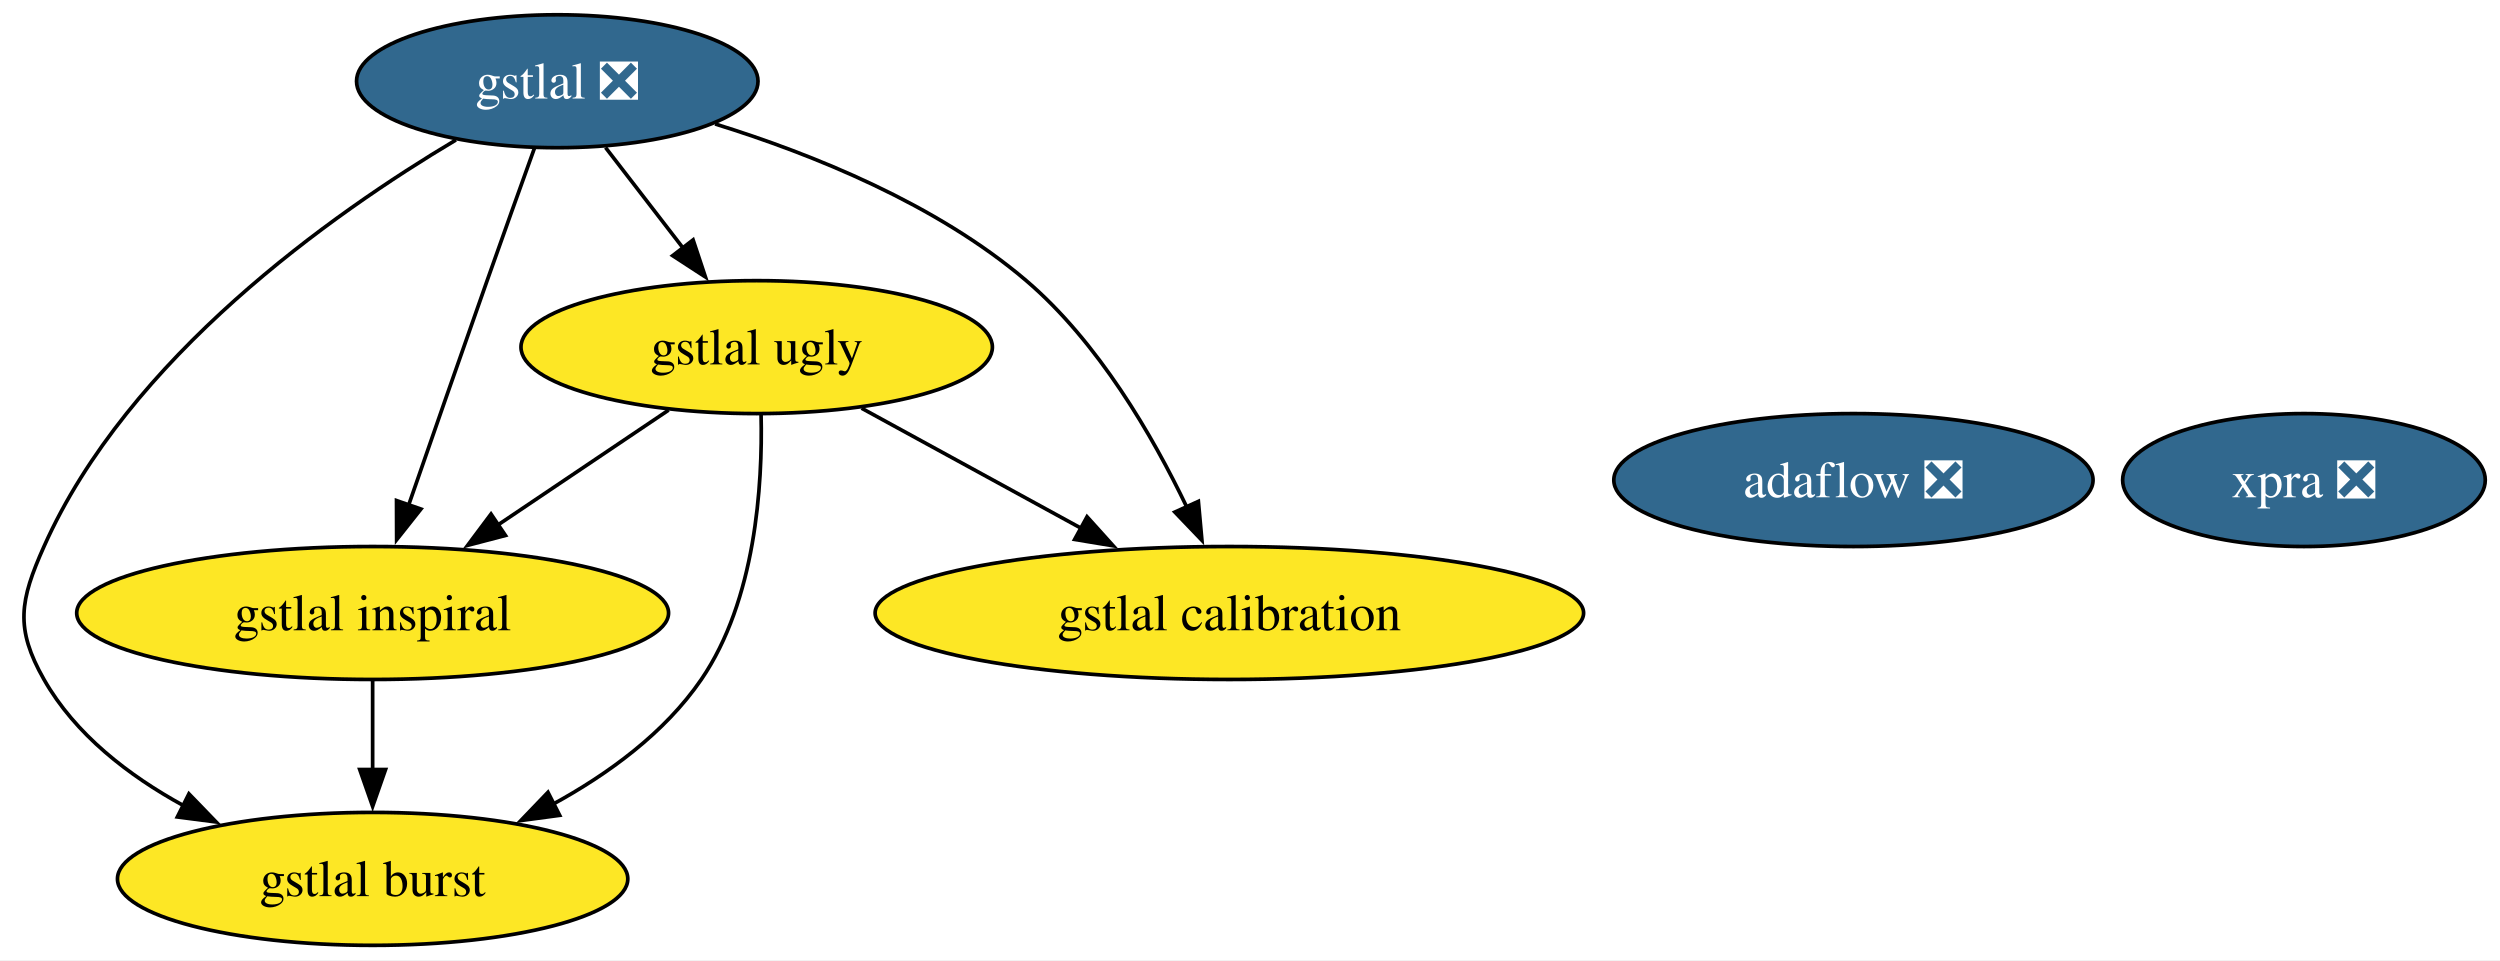
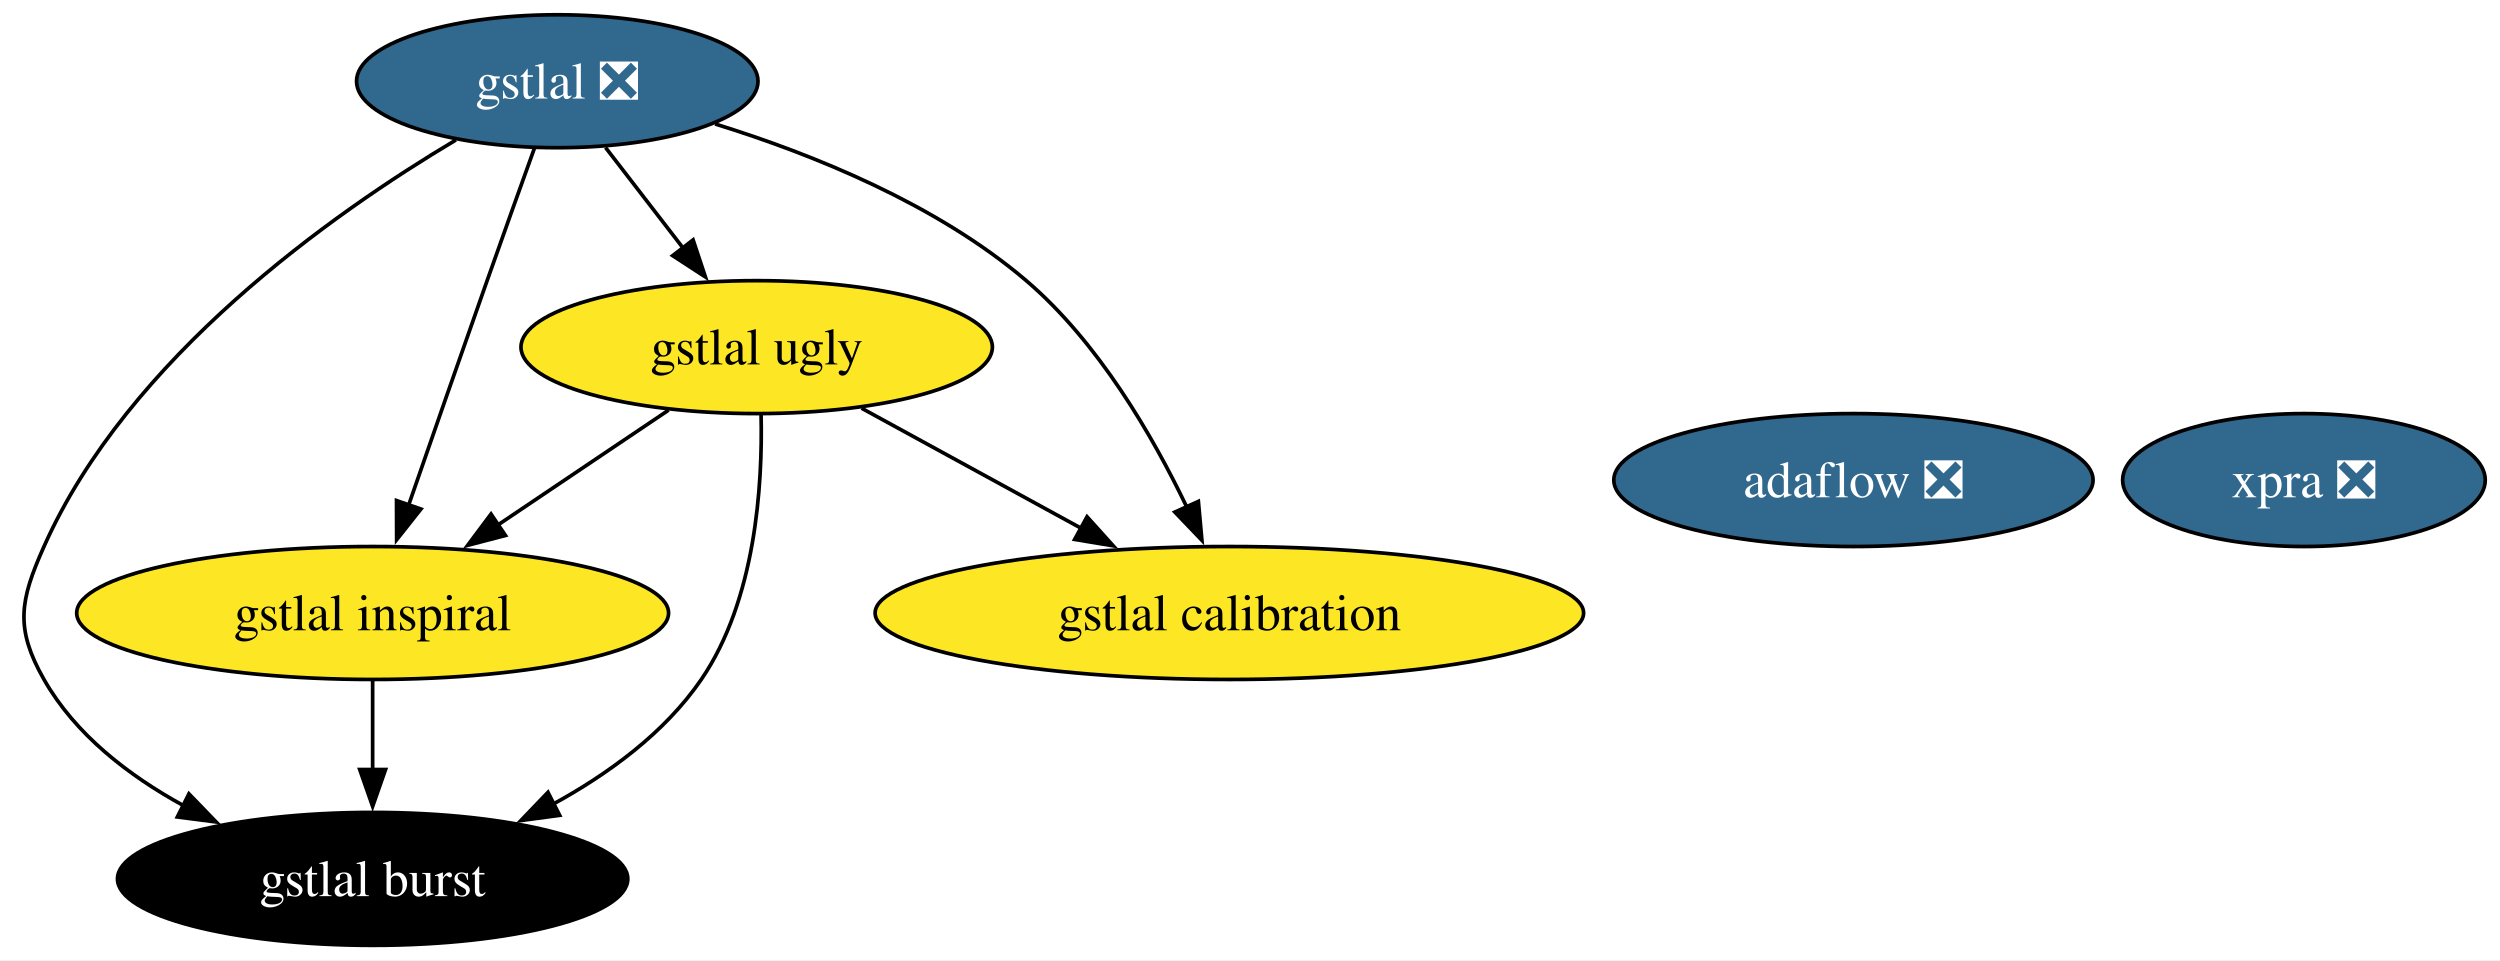
<svg xmlns="http://www.w3.org/2000/svg" xmlns:xlink="http://www.w3.org/1999/xlink" width="677pt" height="260pt" viewBox="0.00 0.00 677.00 260.00">
  <g id="graph0" class="graph" transform="scale(1 1) rotate(0) translate(4 256)">
    <polygon fill="white" stroke="none" points="-4,4 -4,-256 673.01,-256 673.01,4 -4,4" />
    <g id="node1" class="node">
      <g id="a_node1">
        <a xlink:href="https://github.com/conda-forge/gstlal-feedstock/pull/46" xlink:title="gstlal ❎">
          <ellipse fill="#31688e" stroke="black" cx="146.91" cy="-234" rx="54.36" ry="18" />
          <text xml:space="preserve" text-anchor="middle" x="146.91" y="-229.32" font-family="Times,serif" font-size="14.00" fill="white">gstlal ❎</text>
        </a>
      </g>
    </g>
    <g id="node2" class="node">
      <g id="a_node2">
        <a xlink:href="https://github.com/conda-forge/gstlal-ugly-feedstock" xlink:title="gstlal ugly">
          <ellipse fill="#fde725" stroke="black" cx="200.91" cy="-162" rx="63.83" ry="18" />
          <text xml:space="preserve" text-anchor="middle" x="200.91" y="-157.32" font-family="Times,serif" font-size="14.00">gstlal ugly</text>
        </a>
      </g>
    </g>
    <g id="edge4" class="edge">
      <path fill="none" stroke="black" d="M159.98,-216.05C166.28,-207.89 173.97,-197.91 180.98,-188.82" />
      <polygon fill="black" stroke="black" points="183.69,-191.04 187.03,-180.99 178.15,-186.77 183.69,-191.04" />
    </g>
    <g id="node3" class="node">
      <g id="a_node3">
        <a xlink:href="https://github.com/conda-forge/gstlal-burst-feedstock" xlink:title="gstlal burst">
-           <ellipse fill="#fde725" stroke="black" cx="96.91" cy="-18" rx="69.1" ry="18" />
-           <text xml:space="preserve" text-anchor="middle" x="96.91" y="-13.32" font-family="Times,serif" font-size="14.00">gstlal burst</text>
+           <ellipse fill="#000000" stroke="black" cx="96.91" cy="-18" rx="69.1" ry="18" />
+           <text xml:space="preserve" text-anchor="middle" x="96.91" y="-13.32" font-family="Times,serif" font-size="14.00" fill="white">gstlal burst</text>
        </a>
      </g>
    </g>
    <g id="edge1" class="edge">
      <path fill="none" stroke="black" d="M119.46,-218.1C85.88,-198.11 30.69,-159.14 7.91,-108 1.39,-93.39 0,-85.91 7.91,-72 16.35,-57.14 30.8,-46 45.62,-37.88" />
      <polygon fill="black" stroke="black" points="47.16,-41.03 54.53,-33.41 44.02,-34.77 47.16,-41.03" />
    </g>
    <g id="node4" class="node">
      <g id="a_node4">
        <a xlink:href="https://github.com/conda-forge/gstlal-inspiral-feedstock" xlink:title="gstlal inspiral">
          <ellipse fill="#fde725" stroke="black" cx="96.91" cy="-90" rx="80.14" ry="18" />
          <text xml:space="preserve" text-anchor="middle" x="96.91" y="-85.33" font-family="Times,serif" font-size="14.00">gstlal inspiral</text>
        </a>
      </g>
    </g>
    <g id="edge3" class="edge">
      <path fill="none" stroke="black" d="M140.71,-215.83C136.97,-205.46 132.14,-191.98 127.91,-180 120.71,-159.63 112.68,-136.59 106.6,-119.05" />
      <polygon fill="black" stroke="black" points="109.99,-118.15 103.41,-109.84 103.38,-120.44 109.99,-118.15" />
    </g>
    <g id="node5" class="node">
      <g id="a_node5">
        <a xlink:href="https://github.com/conda-forge/gstlal-calibration-feedstock" xlink:title="gstlal calibration">
          <ellipse fill="#fde725" stroke="black" cx="328.91" cy="-90" rx="95.93" ry="18" />
          <text xml:space="preserve" text-anchor="middle" x="328.91" y="-85.33" font-family="Times,serif" font-size="14.00">gstlal calibration</text>
        </a>
      </g>
    </g>
    <g id="edge2" class="edge">
      <path fill="none" stroke="black" d="M189.65,-222.43C216.15,-214.22 249.64,-200.7 273.91,-180 293.4,-163.37 308.12,-138.03 317.4,-118.64" />
      <polygon fill="black" stroke="black" points="320.52,-120.23 321.48,-109.68 314.15,-117.33 320.52,-120.23" />
    </g>
    <g id="edge5" class="edge">
      <path fill="none" stroke="black" d="M202.1,-143.69C202.55,-124.51 200.6,-93.46 185.91,-72 175.99,-57.51 160.69,-46.37 145.56,-38.12" />
      <polygon fill="black" stroke="black" points="147.56,-35.21 137.05,-33.8 144.39,-41.45 147.56,-35.21" />
    </g>
    <g id="edge7" class="edge">
      <path fill="none" stroke="black" d="M177.05,-144.94C163.37,-135.74 145.98,-124.03 130.89,-113.88" />
      <polygon fill="black" stroke="black" points="132.88,-111 122.63,-108.32 128.97,-116.8 132.88,-111" />
    </g>
    <g id="edge6" class="edge">
      <path fill="none" stroke="black" d="M229.31,-145.46C246.79,-135.9 269.47,-123.5 288.77,-112.95" />
      <polygon fill="black" stroke="black" points="290.37,-116.06 297.47,-108.19 287.01,-109.92 290.37,-116.06" />
    </g>
    <g id="edge8" class="edge">
      <path fill="none" stroke="black" d="M96.91,-71.7C96.91,-64.41 96.91,-55.73 96.91,-47.54" />
      <polygon fill="black" stroke="black" points="100.41,-47.62 96.91,-37.62 93.41,-47.62 100.41,-47.62" />
    </g>
    <g id="node6" class="node">
      <g id="a_node6">
        <a xlink:href="https://github.com/conda-forge/xpra-feedstock/pull/53" xlink:title="xpra ❎">
          <ellipse fill="#31688e" stroke="black" cx="619.91" cy="-126" rx="49.1" ry="18" />
          <text xml:space="preserve" text-anchor="middle" x="619.91" y="-121.33" font-family="Times,serif" font-size="14.00" fill="white">xpra ❎</text>
        </a>
      </g>
    </g>
    <g id="node7" class="node">
      <g id="a_node7">
        <a xlink:href="https://github.com/conda-forge/adaflow-feedstock/pull/5" xlink:title="adaflow ❎">
          <ellipse fill="#31688e" stroke="black" cx="497.91" cy="-126" rx="64.89" ry="18" />
          <text xml:space="preserve" text-anchor="middle" x="497.91" y="-121.33" font-family="Times,serif" font-size="14.00" fill="white">adaflow ❎</text>
        </a>
      </g>
    </g>
  </g>
</svg>
